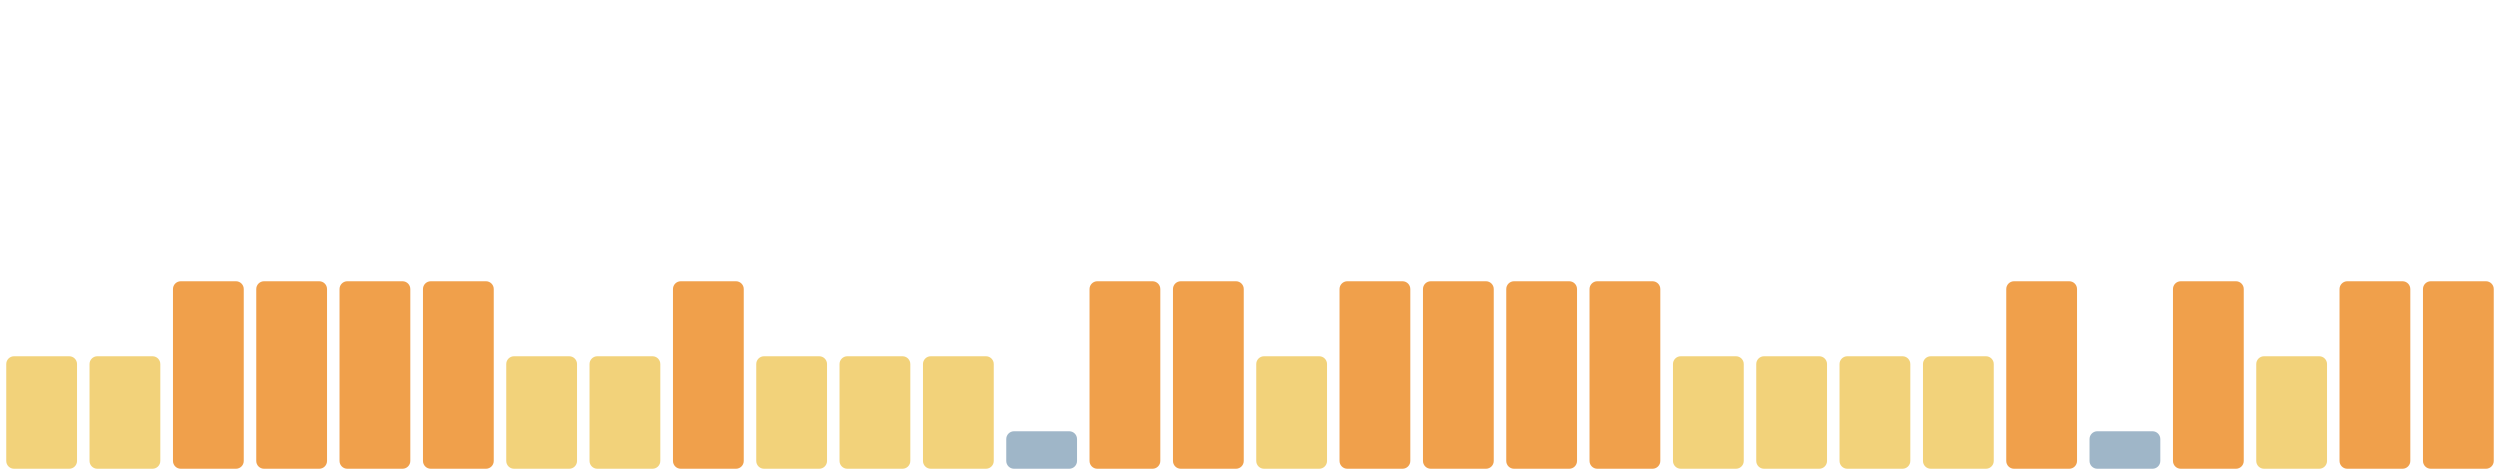
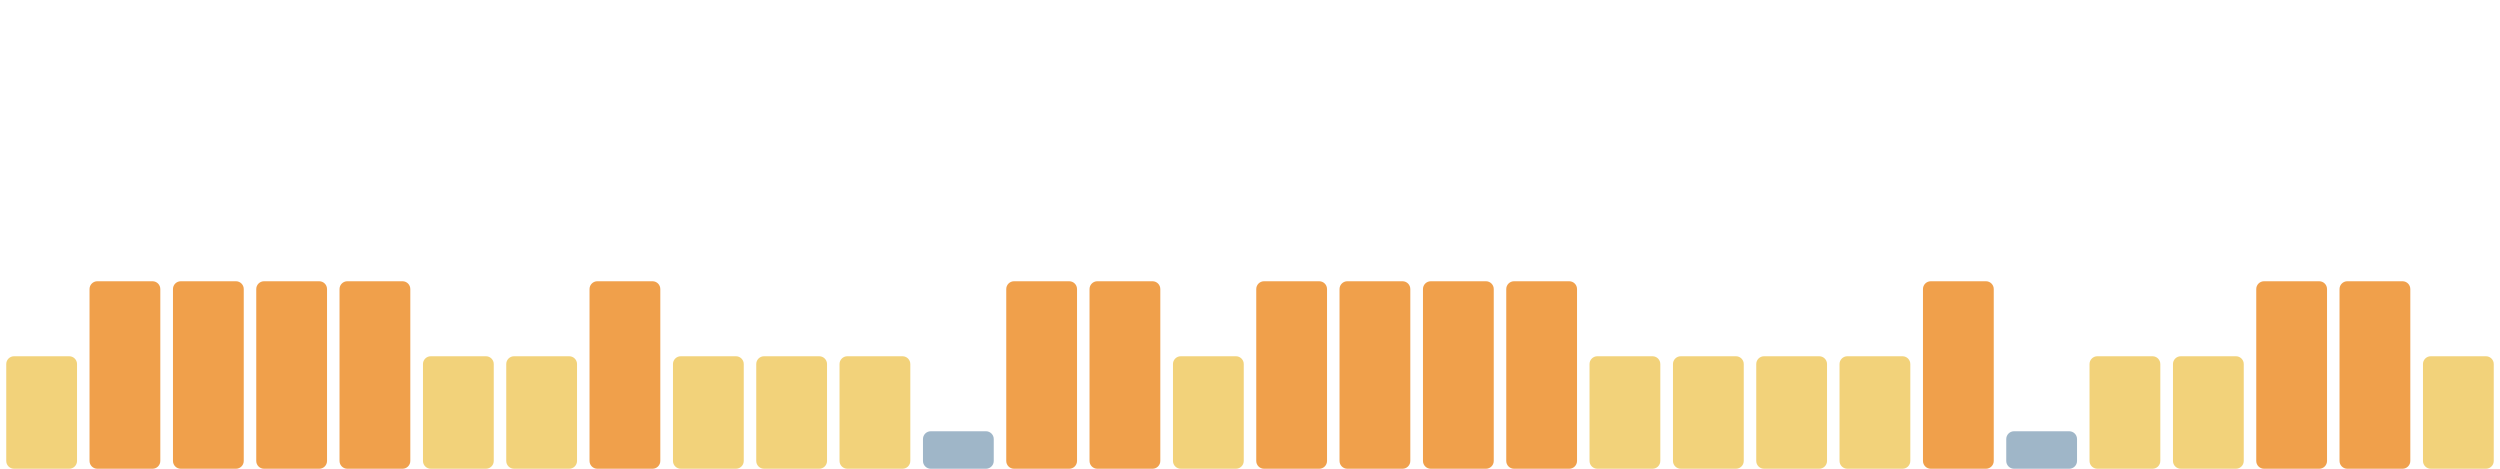
<svg xmlns="http://www.w3.org/2000/svg" viewBox="0 0 1600 300" width="1600" height="300" preserveAspectRatio="none" role="img" aria-label="Índice de huella climática de los últimos 30 días">
  <rect x="4.0" y="228" width="45.3" height="72" rx="5" fill="#f2d27a" />
-   <rect x="57.3" y="228" width="45.3" height="72" rx="5" fill="#f2d27a" />
+   <rect x="57.3" y="180" width="45.3" height="120" rx="5" fill="#f0a04b" />
  <rect x="110.7" y="180" width="45.3" height="120" rx="5" fill="#f0a04b" />
  <rect x="164.0" y="180" width="45.3" height="120" rx="5" fill="#f0a04b" />
  <rect x="217.3" y="180" width="45.3" height="120" rx="5" fill="#f0a04b" />
-   <rect x="270.7" y="180" width="45.3" height="120" rx="5" fill="#f0a04b" />
+   <rect x="270.7" y="228" width="45.3" height="72" rx="5" fill="#f2d27a" />
  <rect x="324.0" y="228" width="45.3" height="72" rx="5" fill="#f2d27a" />
-   <rect x="377.3" y="228" width="45.3" height="72" rx="5" fill="#f2d27a" />
-   <rect x="430.7" y="180" width="45.3" height="120" rx="5" fill="#f0a04b" />
+   <rect x="377.3" y="180" width="45.3" height="120" rx="5" fill="#f0a04b" />
+   <rect x="430.7" y="228" width="45.3" height="72" rx="5" fill="#f2d27a" />
  <rect x="484.0" y="228" width="45.3" height="72" rx="5" fill="#f2d27a" />
  <rect x="537.3" y="228" width="45.3" height="72" rx="5" fill="#f2d27a" />
-   <rect x="590.7" y="228" width="45.3" height="72" rx="5" fill="#f2d27a" />
-   <rect x="644.0" y="276" width="45.3" height="24" rx="5" fill="#9fb6c8" />
+   <rect x="590.7" y="276" width="45.3" height="24" rx="5" fill="#9fb6c8" />
+   <rect x="644.0" y="180" width="45.3" height="120" rx="5" fill="#f0a04b" />
  <rect x="697.3" y="180" width="45.3" height="120" rx="5" fill="#f0a04b" />
-   <rect x="750.7" y="180" width="45.3" height="120" rx="5" fill="#f0a04b" />
-   <rect x="804.0" y="228" width="45.3" height="72" rx="5" fill="#f2d27a" />
+   <rect x="750.7" y="228" width="45.3" height="72" rx="5" fill="#f2d27a" />
+   <rect x="804.0" y="180" width="45.3" height="120" rx="5" fill="#f0a04b" />
  <rect x="857.3" y="180" width="45.3" height="120" rx="5" fill="#f0a04b" />
  <rect x="910.7" y="180" width="45.3" height="120" rx="5" fill="#f0a04b" />
  <rect x="964.0" y="180" width="45.3" height="120" rx="5" fill="#f0a04b" />
-   <rect x="1017.3" y="180" width="45.3" height="120" rx="5" fill="#f0a04b" />
+   <rect x="1017.3" y="228" width="45.3" height="72" rx="5" fill="#f2d27a" />
  <rect x="1070.7" y="228" width="45.3" height="72" rx="5" fill="#f2d27a" />
  <rect x="1124.0" y="228" width="45.3" height="72" rx="5" fill="#f2d27a" />
  <rect x="1177.3" y="228" width="45.3" height="72" rx="5" fill="#f2d27a" />
-   <rect x="1230.7" y="228" width="45.3" height="72" rx="5" fill="#f2d27a" />
-   <rect x="1284.0" y="180" width="45.3" height="120" rx="5" fill="#f0a04b" />
-   <rect x="1337.3" y="276" width="45.3" height="24" rx="5" fill="#9fb6c8" />
-   <rect x="1390.7" y="180" width="45.3" height="120" rx="5" fill="#f0a04b" />
-   <rect x="1444.0" y="228" width="45.3" height="72" rx="5" fill="#f2d27a" />
+   <rect x="1230.7" y="180" width="45.3" height="120" rx="5" fill="#f0a04b" />
+   <rect x="1284.0" y="276" width="45.3" height="24" rx="5" fill="#9fb6c8" />
+   <rect x="1337.3" y="228" width="45.3" height="72" rx="5" fill="#f2d27a" />
+   <rect x="1390.7" y="228" width="45.3" height="72" rx="5" fill="#f2d27a" />
+   <rect x="1444.0" y="180" width="45.3" height="120" rx="5" fill="#f0a04b" />
  <rect x="1497.3" y="180" width="45.3" height="120" rx="5" fill="#f0a04b" />
-   <rect x="1550.7" y="180" width="45.3" height="120" rx="5" fill="#f0a04b" />
+   <rect x="1550.7" y="228" width="45.3" height="72" rx="5" fill="#f2d27a" />
</svg>
